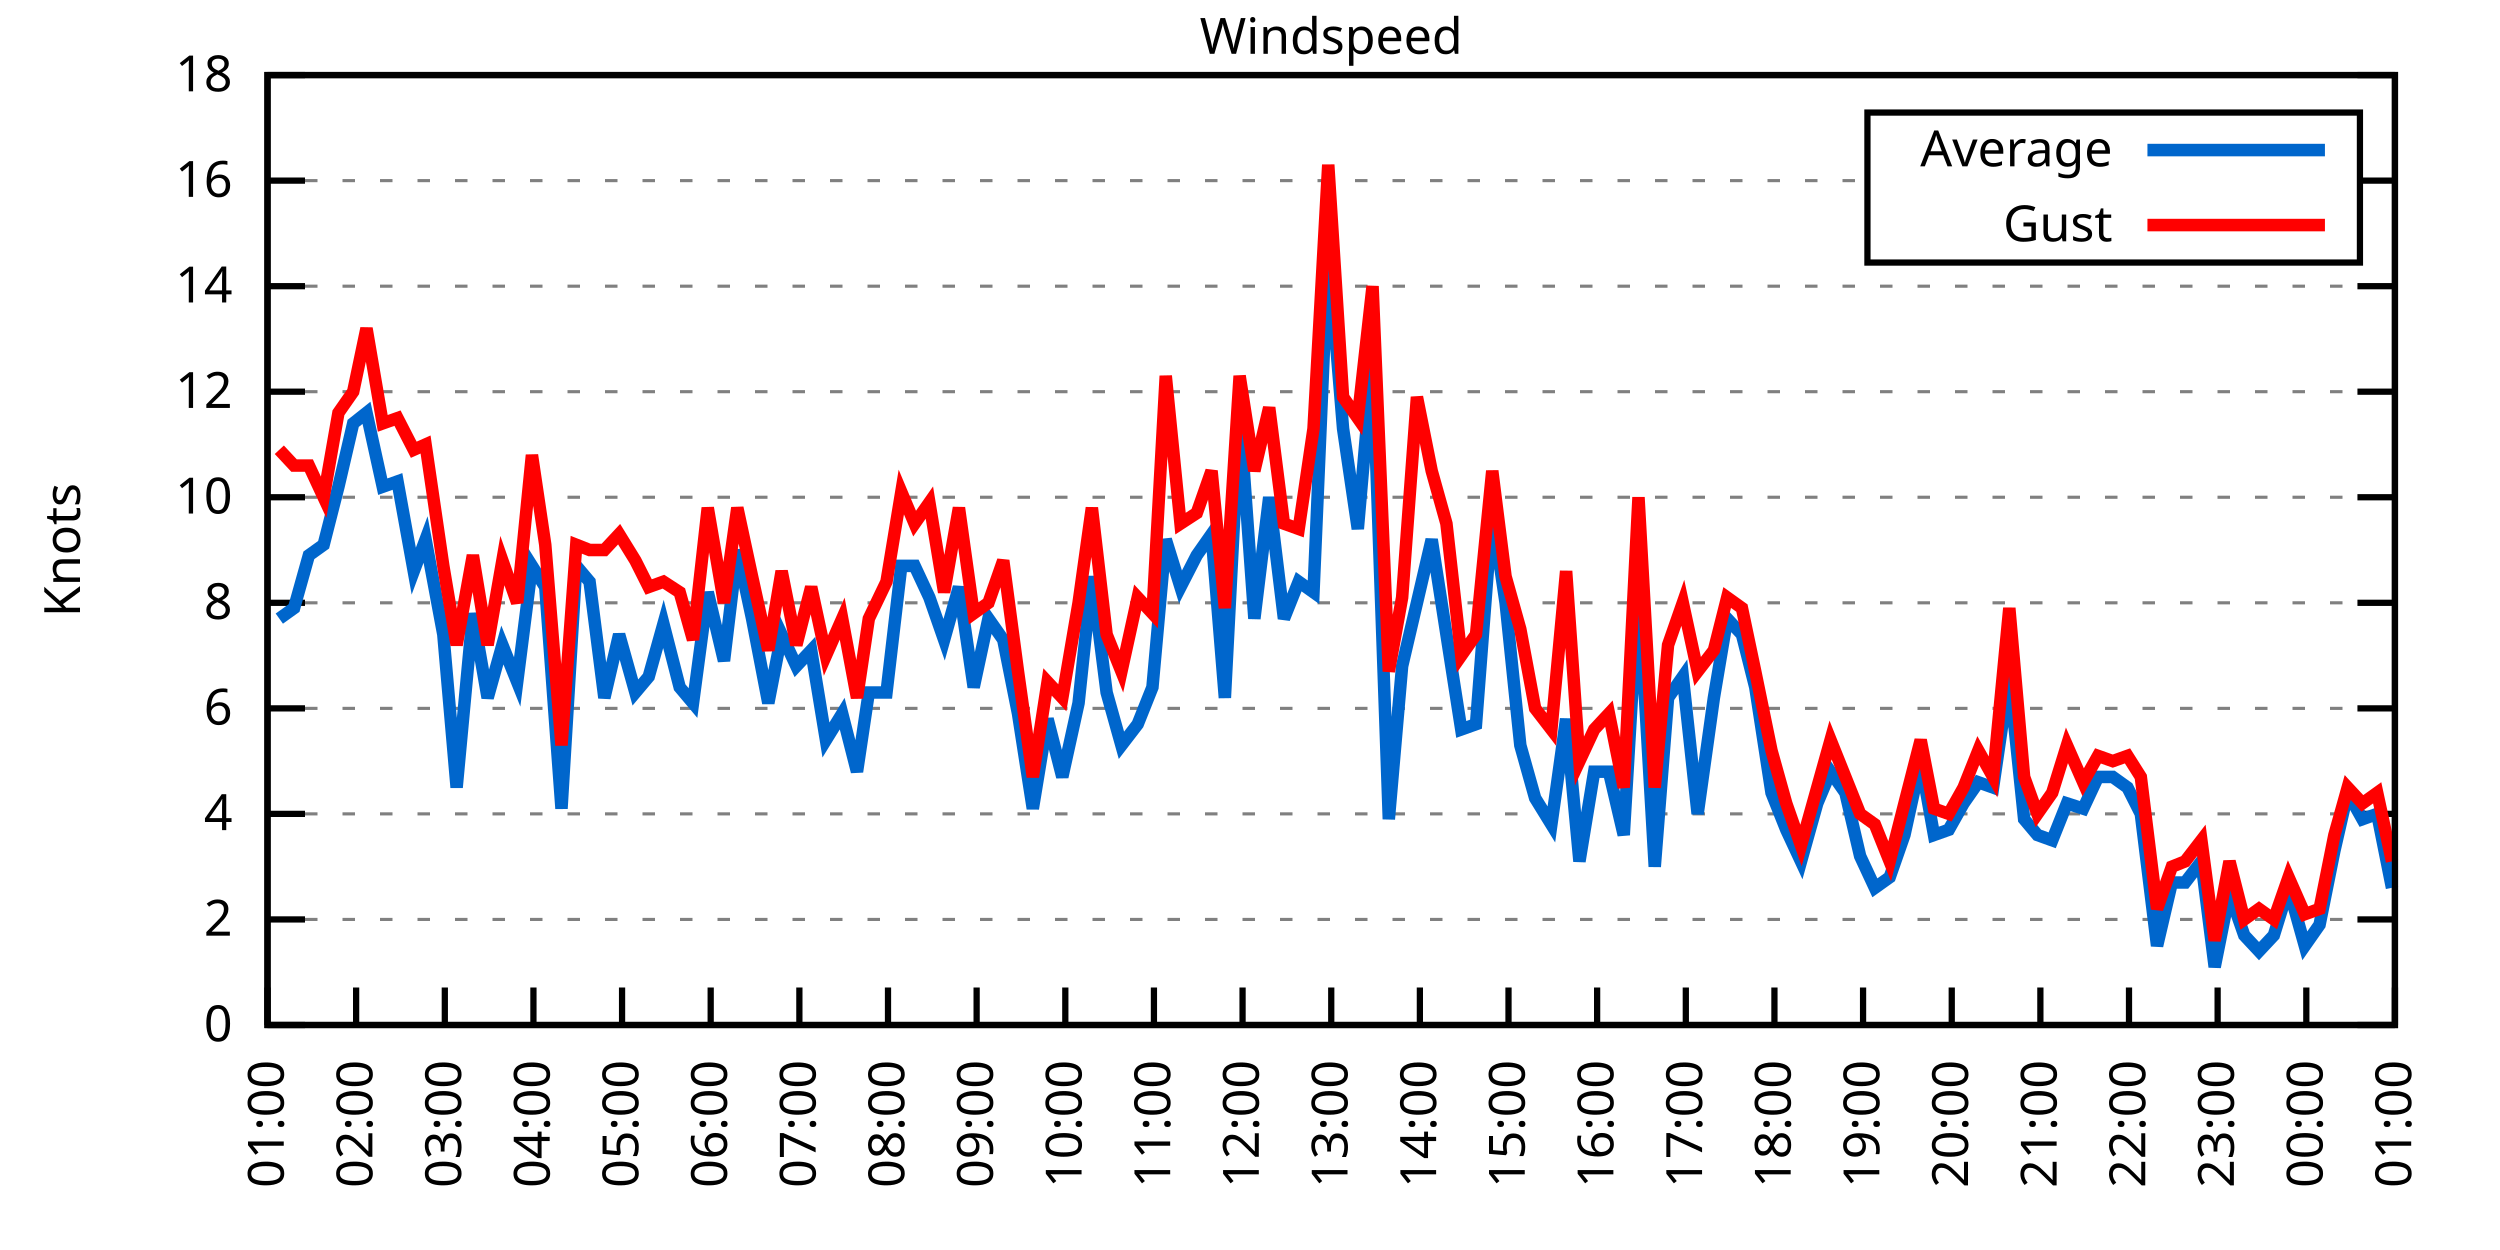
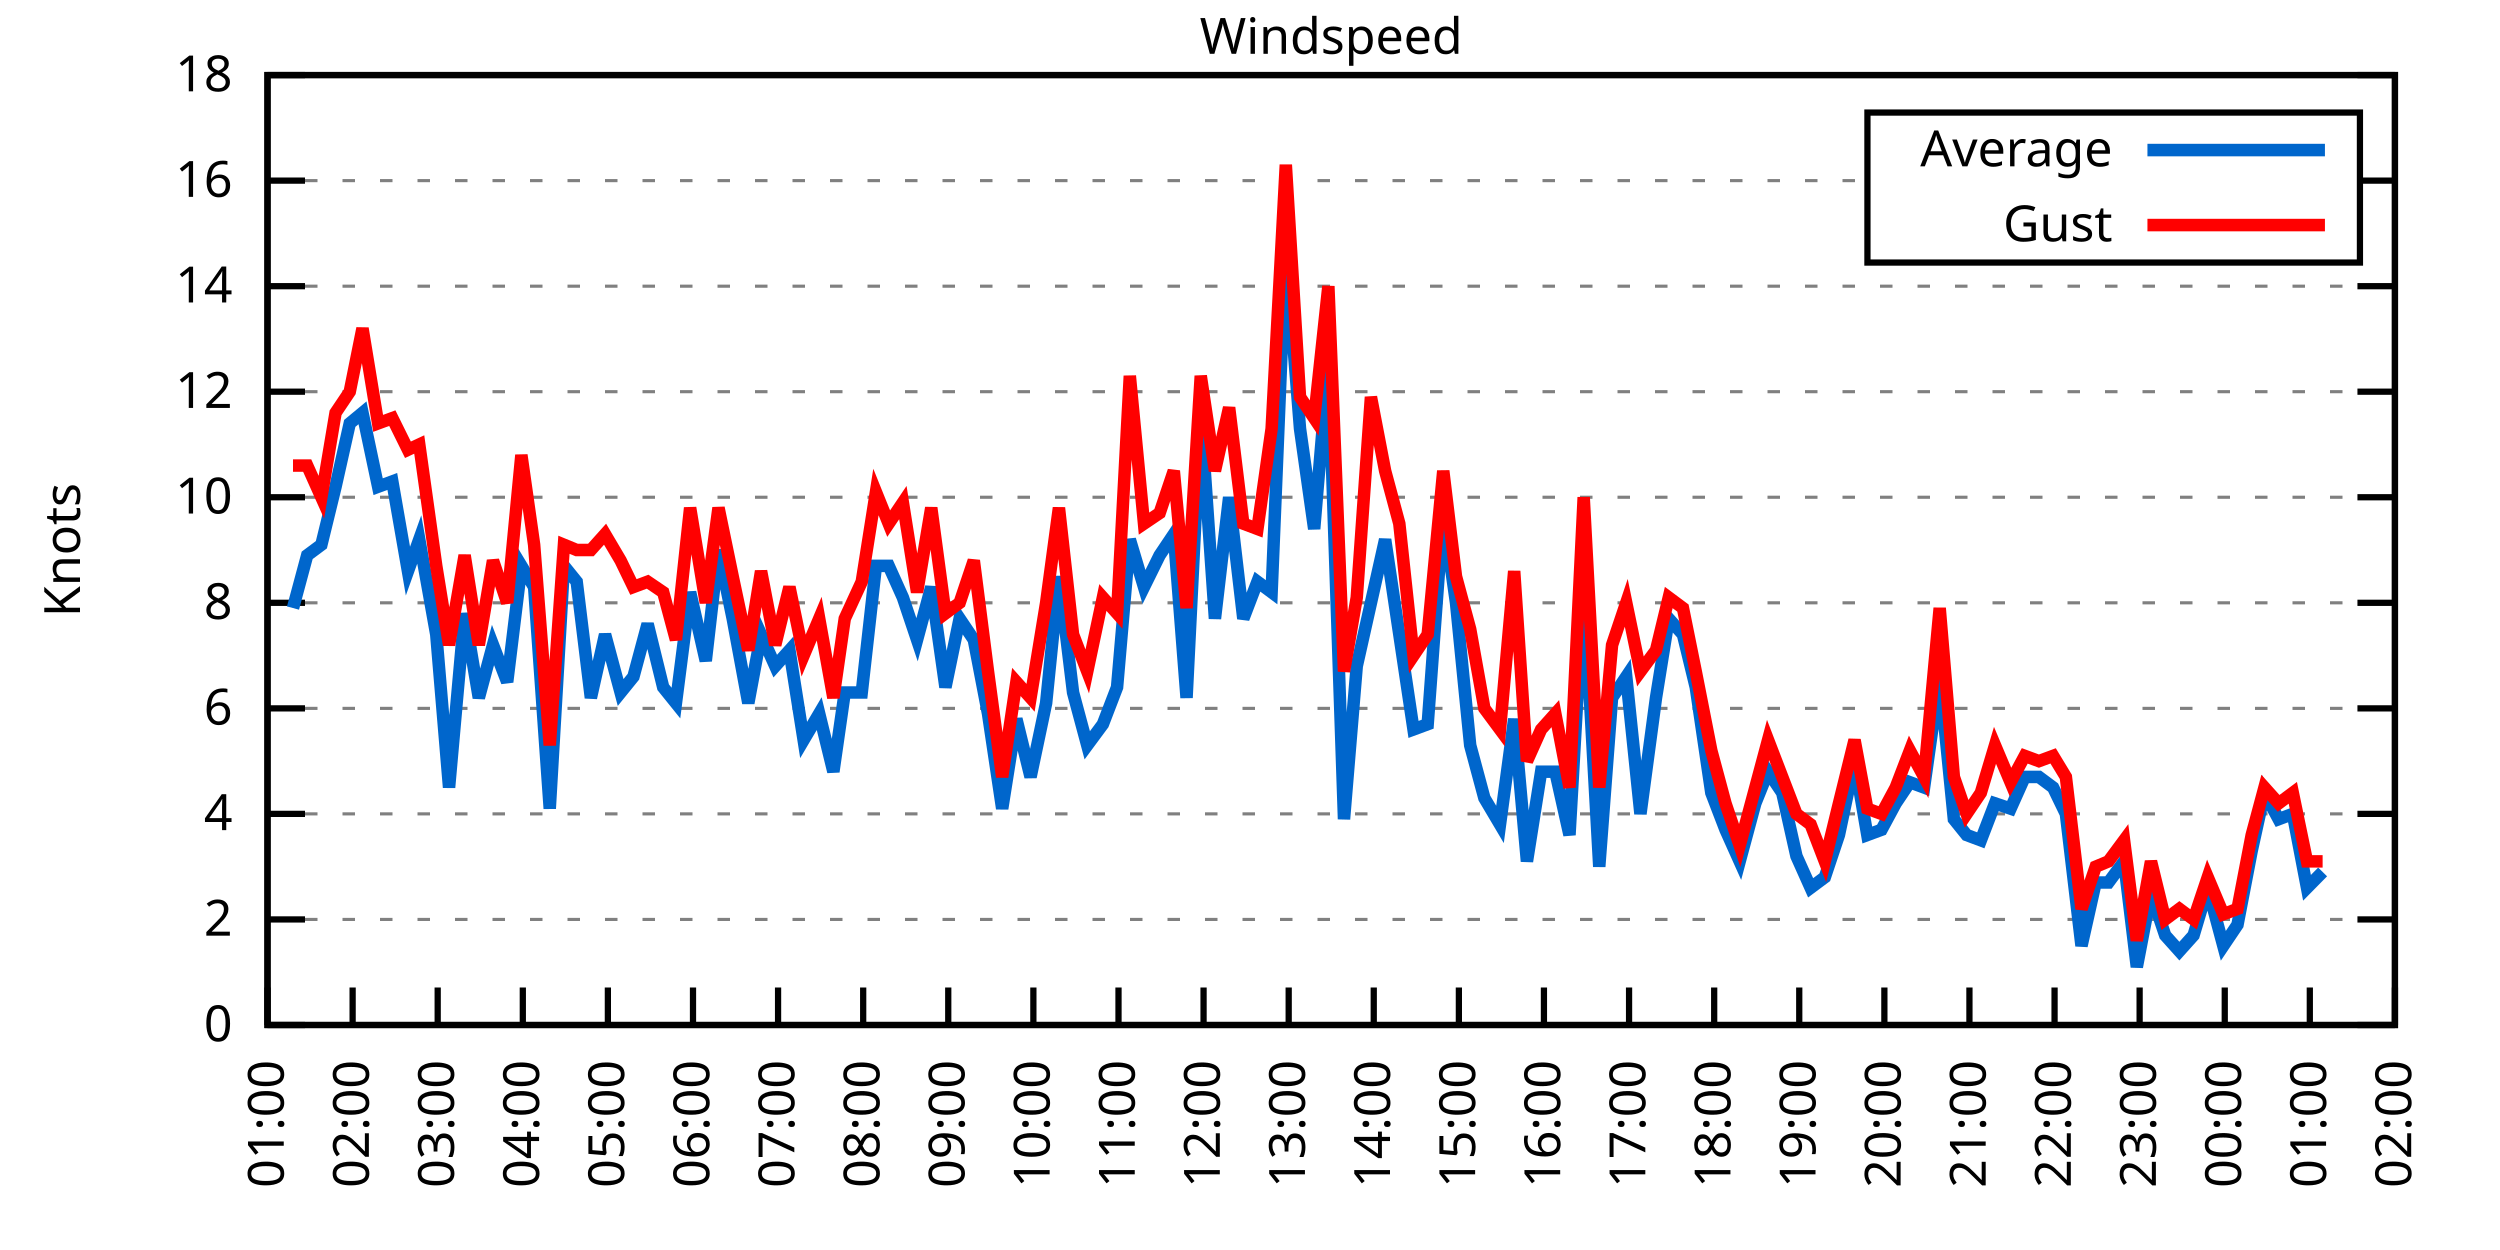
<svg xmlns="http://www.w3.org/2000/svg" xmlns:xlink="http://www.w3.org/1999/xlink" width="400" height="200" viewBox="0 0 400 200">
  <g id="gnuplot_canvas">
    <rect x="0" y="0" width="400" height="200" fill="none" />
    <defs>
      <circle id="gpDot" r="0.5" stroke-width="0.5" stroke="currentColor" />
      <path id="gpPt0" stroke-width="0.333" stroke="currentColor" d="M-1,0 h2 M0,-1 v2" />
      <path id="gpPt1" stroke-width="0.333" stroke="currentColor" d="M-1,-1 L1,1 M1,-1 L-1,1" />
      <path id="gpPt2" stroke-width="0.333" stroke="currentColor" d="M-1,0 L1,0 M0,-1 L0,1 M-1,-1 L1,1 M-1,1 L1,-1" />
      <rect id="gpPt3" stroke-width="0.333" stroke="currentColor" x="-1" y="-1" width="2" height="2" />
      <rect id="gpPt4" stroke-width="0.333" stroke="currentColor" fill="currentColor" x="-1" y="-1" width="2" height="2" />
      <circle id="gpPt5" stroke-width="0.333" stroke="currentColor" cx="0" cy="0" r="1" />
      <use xlink:href="#gpPt5" id="gpPt6" fill="currentColor" stroke="none" />
      <path id="gpPt7" stroke-width="0.333" stroke="currentColor" d="M0,-1.33 L-1.33,0.67 L1.33,0.67 z" />
      <use xlink:href="#gpPt7" id="gpPt8" fill="currentColor" stroke="none" />
      <use xlink:href="#gpPt7" id="gpPt9" stroke="currentColor" transform="rotate(180)" />
      <use xlink:href="#gpPt9" id="gpPt10" fill="currentColor" stroke="none" />
      <use xlink:href="#gpPt3" id="gpPt11" stroke="currentColor" transform="rotate(45)" />
      <use xlink:href="#gpPt11" id="gpPt12" fill="currentColor" stroke="none" />
      <path id="gpPt13" stroke-width="0.333" stroke="currentColor" d="M0,1.330 L1.265,0.411 L0.782,-1.067 L-0.782,-1.076 L-1.265,0.411 z" />
      <use xlink:href="#gpPt13" id="gpPt14" fill="currentColor" stroke="none" />
      <filter id="textbox" filterUnits="objectBoundingBox" x="0" y="0" height="1" width="1">
        <feFlood flood-color="white" flood-opacity="1" result="bgnd" />
        <feComposite in="SourceGraphic" in2="bgnd" operator="atop" />
      </filter>
      <filter id="greybox" filterUnits="objectBoundingBox" x="0" y="0" height="1" width="1">
        <feFlood flood-color="lightgrey" flood-opacity="1" result="grey" />
        <feComposite in="SourceGraphic" in2="grey" operator="atop" />
      </filter>
    </defs>
    <g fill="none" color="white" stroke="currentColor" stroke-width="1.00" stroke-linecap="butt" stroke-linejoin="miter">
</g>
    <g fill="none" color="black" stroke="currentColor" stroke-width="1.00" stroke-linecap="butt" stroke-linejoin="miter">
      <g stroke="none" shape-rendering="crispEdges">
        <polygon fill="rgb(255, 255, 255)" points="42.80,164.00 383.18,164.00 383.18,12.02 42.80,12.02 " />
      </g>
    </g>
    <g fill="none" color="black" stroke="currentColor" stroke-width="1.00" stroke-linecap="butt" stroke-linejoin="miter">
</g>
    <g fill="none" color="black" stroke="black" stroke-width="0.50" stroke-linecap="butt" stroke-linejoin="miter">
</g>
    <g fill="none" color="gray" stroke="currentColor" stroke-width="0.50" stroke-linecap="butt" stroke-linejoin="miter">
      <path stroke="gray" stroke-dasharray="2,4" class="gridline" d="M42.80,164.00 L383.19,164.00  " />
    </g>
    <g fill="none" color="gray" stroke="gray" stroke-width="1.00" stroke-linecap="butt" stroke-linejoin="miter">
</g>
    <g fill="none" color="black" stroke="currentColor" stroke-width="1.00" stroke-linecap="butt" stroke-linejoin="miter">
      <path stroke="black" d="M42.80,164.00 L48.80,164.00 M383.19,164.00 L377.19,164.00  " />
      <g transform="translate(37.20,166.60)" stroke="none" fill="black" font-family="Sans" font-size="8.00" text-anchor="end">
        <text>
          <tspan font-family="Sans"> 0</tspan>
        </text>
      </g>
    </g>
    <g fill="none" color="black" stroke="currentColor" stroke-width="1.00" stroke-linecap="butt" stroke-linejoin="miter">
</g>
    <g fill="none" color="black" stroke="black" stroke-width="0.50" stroke-linecap="butt" stroke-linejoin="miter">
</g>
    <g fill="none" color="gray" stroke="currentColor" stroke-width="0.50" stroke-linecap="butt" stroke-linejoin="miter">
      <path stroke="gray" stroke-dasharray="2,4" class="gridline" d="M42.80,147.11 L383.19,147.11  " />
    </g>
    <g fill="none" color="gray" stroke="gray" stroke-width="1.00" stroke-linecap="butt" stroke-linejoin="miter">
</g>
    <g fill="none" color="black" stroke="currentColor" stroke-width="1.00" stroke-linecap="butt" stroke-linejoin="miter">
      <path stroke="black" d="M42.80,147.11 L48.80,147.11 M383.19,147.11 L377.19,147.11  " />
      <g transform="translate(37.20,149.71)" stroke="none" fill="black" font-family="Sans" font-size="8.00" text-anchor="end">
        <text>
          <tspan font-family="Sans"> 2</tspan>
        </text>
      </g>
    </g>
    <g fill="none" color="black" stroke="currentColor" stroke-width="1.00" stroke-linecap="butt" stroke-linejoin="miter">
</g>
    <g fill="none" color="black" stroke="black" stroke-width="0.50" stroke-linecap="butt" stroke-linejoin="miter">
</g>
    <g fill="none" color="gray" stroke="currentColor" stroke-width="0.50" stroke-linecap="butt" stroke-linejoin="miter">
      <path stroke="gray" stroke-dasharray="2,4" class="gridline" d="M42.80,130.22 L383.19,130.22  " />
    </g>
    <g fill="none" color="gray" stroke="gray" stroke-width="1.00" stroke-linecap="butt" stroke-linejoin="miter">
</g>
    <g fill="none" color="black" stroke="currentColor" stroke-width="1.00" stroke-linecap="butt" stroke-linejoin="miter">
      <path stroke="black" d="M42.80,130.22 L48.80,130.22 M383.19,130.22 L377.19,130.22  " />
      <g transform="translate(37.20,132.82)" stroke="none" fill="black" font-family="Sans" font-size="8.00" text-anchor="end">
        <text>
          <tspan font-family="Sans"> 4</tspan>
        </text>
      </g>
    </g>
    <g fill="none" color="black" stroke="currentColor" stroke-width="1.00" stroke-linecap="butt" stroke-linejoin="miter">
</g>
    <g fill="none" color="black" stroke="black" stroke-width="0.50" stroke-linecap="butt" stroke-linejoin="miter">
</g>
    <g fill="none" color="gray" stroke="currentColor" stroke-width="0.50" stroke-linecap="butt" stroke-linejoin="miter">
      <path stroke="gray" stroke-dasharray="2,4" class="gridline" d="M42.80,113.34 L383.19,113.34  " />
    </g>
    <g fill="none" color="gray" stroke="gray" stroke-width="1.00" stroke-linecap="butt" stroke-linejoin="miter">
</g>
    <g fill="none" color="black" stroke="currentColor" stroke-width="1.00" stroke-linecap="butt" stroke-linejoin="miter">
      <path stroke="black" d="M42.80,113.34 L48.80,113.34 M383.19,113.34 L377.19,113.34  " />
      <g transform="translate(37.20,115.94)" stroke="none" fill="black" font-family="Sans" font-size="8.00" text-anchor="end">
        <text>
          <tspan font-family="Sans"> 6</tspan>
        </text>
      </g>
    </g>
    <g fill="none" color="black" stroke="currentColor" stroke-width="1.00" stroke-linecap="butt" stroke-linejoin="miter">
</g>
    <g fill="none" color="black" stroke="black" stroke-width="0.50" stroke-linecap="butt" stroke-linejoin="miter">
</g>
    <g fill="none" color="gray" stroke="currentColor" stroke-width="0.50" stroke-linecap="butt" stroke-linejoin="miter">
      <path stroke="gray" stroke-dasharray="2,4" class="gridline" d="M42.80,96.45 L383.19,96.45  " />
    </g>
    <g fill="none" color="gray" stroke="gray" stroke-width="1.00" stroke-linecap="butt" stroke-linejoin="miter">
</g>
    <g fill="none" color="black" stroke="currentColor" stroke-width="1.00" stroke-linecap="butt" stroke-linejoin="miter">
      <path stroke="black" d="M42.80,96.45 L48.80,96.45 M383.19,96.45 L377.19,96.45  " />
      <g transform="translate(37.20,99.05)" stroke="none" fill="black" font-family="Sans" font-size="8.00" text-anchor="end">
        <text>
          <tspan font-family="Sans"> 8</tspan>
        </text>
      </g>
    </g>
    <g fill="none" color="black" stroke="currentColor" stroke-width="1.00" stroke-linecap="butt" stroke-linejoin="miter">
</g>
    <g fill="none" color="black" stroke="black" stroke-width="0.50" stroke-linecap="butt" stroke-linejoin="miter">
</g>
    <g fill="none" color="gray" stroke="currentColor" stroke-width="0.50" stroke-linecap="butt" stroke-linejoin="miter">
      <path stroke="gray" stroke-dasharray="2,4" class="gridline" d="M42.80,79.56 L383.19,79.56  " />
    </g>
    <g fill="none" color="gray" stroke="gray" stroke-width="1.00" stroke-linecap="butt" stroke-linejoin="miter">
</g>
    <g fill="none" color="black" stroke="currentColor" stroke-width="1.00" stroke-linecap="butt" stroke-linejoin="miter">
      <path stroke="black" d="M42.80,79.56 L48.80,79.56 M383.19,79.56 L377.19,79.56  " />
      <g transform="translate(37.20,82.16)" stroke="none" fill="black" font-family="Sans" font-size="8.00" text-anchor="end">
        <text>
          <tspan font-family="Sans"> 10</tspan>
        </text>
      </g>
    </g>
    <g fill="none" color="black" stroke="currentColor" stroke-width="1.00" stroke-linecap="butt" stroke-linejoin="miter">
</g>
    <g fill="none" color="black" stroke="black" stroke-width="0.50" stroke-linecap="butt" stroke-linejoin="miter">
</g>
    <g fill="none" color="gray" stroke="currentColor" stroke-width="0.50" stroke-linecap="butt" stroke-linejoin="miter">
      <path stroke="gray" stroke-dasharray="2,4" class="gridline" d="M42.80,62.67 L383.19,62.67  " />
    </g>
    <g fill="none" color="gray" stroke="gray" stroke-width="1.00" stroke-linecap="butt" stroke-linejoin="miter">
</g>
    <g fill="none" color="black" stroke="currentColor" stroke-width="1.00" stroke-linecap="butt" stroke-linejoin="miter">
      <path stroke="black" d="M42.80,62.67 L48.80,62.67 M383.19,62.67 L377.19,62.67  " />
      <g transform="translate(37.20,65.27)" stroke="none" fill="black" font-family="Sans" font-size="8.00" text-anchor="end">
        <text>
          <tspan font-family="Sans"> 12</tspan>
        </text>
      </g>
    </g>
    <g fill="none" color="black" stroke="currentColor" stroke-width="1.00" stroke-linecap="butt" stroke-linejoin="miter">
</g>
    <g fill="none" color="black" stroke="black" stroke-width="0.50" stroke-linecap="butt" stroke-linejoin="miter">
</g>
    <g fill="none" color="gray" stroke="currentColor" stroke-width="0.50" stroke-linecap="butt" stroke-linejoin="miter">
      <path stroke="gray" stroke-dasharray="2,4" class="gridline" d="M42.80,45.79 L383.19,45.79  " />
    </g>
    <g fill="none" color="gray" stroke="gray" stroke-width="1.00" stroke-linecap="butt" stroke-linejoin="miter">
</g>
    <g fill="none" color="black" stroke="currentColor" stroke-width="1.00" stroke-linecap="butt" stroke-linejoin="miter">
      <path stroke="black" d="M42.80,45.79 L48.80,45.79 M383.19,45.79 L377.19,45.79  " />
      <g transform="translate(37.20,48.39)" stroke="none" fill="black" font-family="Sans" font-size="8.00" text-anchor="end">
        <text>
          <tspan font-family="Sans"> 14</tspan>
        </text>
      </g>
    </g>
    <g fill="none" color="black" stroke="currentColor" stroke-width="1.00" stroke-linecap="butt" stroke-linejoin="miter">
</g>
    <g fill="none" color="black" stroke="black" stroke-width="0.50" stroke-linecap="butt" stroke-linejoin="miter">
</g>
    <g fill="none" color="gray" stroke="currentColor" stroke-width="0.50" stroke-linecap="butt" stroke-linejoin="miter">
      <path stroke="gray" stroke-dasharray="2,4" class="gridline" d="M42.80,28.90 L298.79,28.90 M377.59,28.90 L383.19,28.90  " />
    </g>
    <g fill="none" color="gray" stroke="gray" stroke-width="1.00" stroke-linecap="butt" stroke-linejoin="miter">
</g>
    <g fill="none" color="black" stroke="currentColor" stroke-width="1.00" stroke-linecap="butt" stroke-linejoin="miter">
      <path stroke="black" d="M42.80,28.90 L48.80,28.90 M383.19,28.90 L377.19,28.90  " />
      <g transform="translate(37.20,31.50)" stroke="none" fill="black" font-family="Sans" font-size="8.00" text-anchor="end">
        <text>
          <tspan font-family="Sans"> 16</tspan>
        </text>
      </g>
    </g>
    <g fill="none" color="black" stroke="currentColor" stroke-width="1.00" stroke-linecap="butt" stroke-linejoin="miter">
</g>
    <g fill="none" color="black" stroke="black" stroke-width="0.50" stroke-linecap="butt" stroke-linejoin="miter">
</g>
    <g fill="none" color="gray" stroke="currentColor" stroke-width="0.50" stroke-linecap="butt" stroke-linejoin="miter">
      <path stroke="gray" stroke-dasharray="2,4" class="gridline" d="M42.80,12.01 L383.19,12.01  " />
    </g>
    <g fill="none" color="gray" stroke="gray" stroke-width="1.00" stroke-linecap="butt" stroke-linejoin="miter">
</g>
    <g fill="none" color="black" stroke="currentColor" stroke-width="1.00" stroke-linecap="butt" stroke-linejoin="miter">
      <path stroke="black" d="M42.80,12.01 L48.80,12.01 M383.19,12.01 L377.19,12.01  " />
      <g transform="translate(37.20,14.61)" stroke="none" fill="black" font-family="Sans" font-size="8.00" text-anchor="end">
        <text>
          <tspan font-family="Sans"> 18</tspan>
        </text>
      </g>
    </g>
    <g fill="none" color="black" stroke="currentColor" stroke-width="1.00" stroke-linecap="butt" stroke-linejoin="miter">
      <path stroke="black" d="M42.80,164.00 L42.80,158.00  " />
      <g transform="translate(45.40,169.60) rotate(270.00)" stroke="none" fill="black" font-family="Sans" font-size="8.00" text-anchor="end">
        <text>
          <tspan font-family="Sans">01:00</tspan>
        </text>
      </g>
    </g>
    <g fill="none" color="black" stroke="currentColor" stroke-width="1.00" stroke-linecap="butt" stroke-linejoin="miter">
-       <path stroke="black" d="M56.98,164.00 L56.98,158.00  " />
-       <g transform="translate(59.58,169.60) rotate(270.00)" stroke="none" fill="black" font-family="Sans" font-size="8.00" text-anchor="end">
+       <path stroke="black" d="M56.42,164.00 L56.42,158.00  " />
+       <g transform="translate(59.02,169.60) rotate(270.00)" stroke="none" fill="black" font-family="Sans" font-size="8.00" text-anchor="end">
        <text>
          <tspan font-family="Sans">02:00</tspan>
        </text>
      </g>
    </g>
    <g fill="none" color="black" stroke="currentColor" stroke-width="1.00" stroke-linecap="butt" stroke-linejoin="miter">
-       <path stroke="black" d="M71.17,164.00 L71.17,158.00  " />
-       <g transform="translate(73.77,169.60) rotate(270.00)" stroke="none" fill="black" font-family="Sans" font-size="8.00" text-anchor="end">
+       <path stroke="black" d="M70.03,164.00 L70.03,158.00  " />
+       <g transform="translate(72.63,169.60) rotate(270.00)" stroke="none" fill="black" font-family="Sans" font-size="8.00" text-anchor="end">
        <text>
          <tspan font-family="Sans">03:00</tspan>
        </text>
      </g>
    </g>
    <g fill="none" color="black" stroke="currentColor" stroke-width="1.00" stroke-linecap="butt" stroke-linejoin="miter">
-       <path stroke="black" d="M85.35,164.00 L85.35,158.00  " />
-       <g transform="translate(87.95,169.60) rotate(270.00)" stroke="none" fill="black" font-family="Sans" font-size="8.00" text-anchor="end">
+       <path stroke="black" d="M83.65,164.00 L83.65,158.00  " />
+       <g transform="translate(86.25,169.60) rotate(270.00)" stroke="none" fill="black" font-family="Sans" font-size="8.00" text-anchor="end">
        <text>
          <tspan font-family="Sans">04:00</tspan>
        </text>
      </g>
    </g>
    <g fill="none" color="black" stroke="currentColor" stroke-width="1.00" stroke-linecap="butt" stroke-linejoin="miter">
-       <path stroke="black" d="M99.53,164.00 L99.53,158.00  " />
-       <g transform="translate(102.13,169.60) rotate(270.00)" stroke="none" fill="black" font-family="Sans" font-size="8.00" text-anchor="end">
+       <path stroke="black" d="M97.26,164.00 L97.26,158.00  " />
+       <g transform="translate(99.86,169.60) rotate(270.00)" stroke="none" fill="black" font-family="Sans" font-size="8.00" text-anchor="end">
        <text>
          <tspan font-family="Sans">05:00</tspan>
        </text>
      </g>
    </g>
    <g fill="none" color="black" stroke="currentColor" stroke-width="1.00" stroke-linecap="butt" stroke-linejoin="miter">
-       <path stroke="black" d="M113.71,164.00 L113.71,158.00  " />
-       <g transform="translate(116.31,169.60) rotate(270.00)" stroke="none" fill="black" font-family="Sans" font-size="8.00" text-anchor="end">
+       <path stroke="black" d="M110.88,164.00 L110.88,158.00  " />
+       <g transform="translate(113.48,169.60) rotate(270.00)" stroke="none" fill="black" font-family="Sans" font-size="8.00" text-anchor="end">
        <text>
          <tspan font-family="Sans">06:00</tspan>
        </text>
      </g>
    </g>
    <g fill="none" color="black" stroke="currentColor" stroke-width="1.00" stroke-linecap="butt" stroke-linejoin="miter">
-       <path stroke="black" d="M127.90,164.00 L127.90,158.00  " />
-       <g transform="translate(130.50,169.60) rotate(270.00)" stroke="none" fill="black" font-family="Sans" font-size="8.00" text-anchor="end">
+       <path stroke="black" d="M124.49,164.00 L124.49,158.00  " />
+       <g transform="translate(127.09,169.60) rotate(270.00)" stroke="none" fill="black" font-family="Sans" font-size="8.00" text-anchor="end">
        <text>
          <tspan font-family="Sans">07:00</tspan>
        </text>
      </g>
    </g>
    <g fill="none" color="black" stroke="currentColor" stroke-width="1.00" stroke-linecap="butt" stroke-linejoin="miter">
-       <path stroke="black" d="M142.08,164.00 L142.08,158.00  " />
-       <g transform="translate(144.68,169.60) rotate(270.00)" stroke="none" fill="black" font-family="Sans" font-size="8.00" text-anchor="end">
+       <path stroke="black" d="M138.11,164.00 L138.11,158.00  " />
+       <g transform="translate(140.71,169.60) rotate(270.00)" stroke="none" fill="black" font-family="Sans" font-size="8.00" text-anchor="end">
        <text>
          <tspan font-family="Sans">08:00</tspan>
        </text>
      </g>
    </g>
    <g fill="none" color="black" stroke="currentColor" stroke-width="1.00" stroke-linecap="butt" stroke-linejoin="miter">
-       <path stroke="black" d="M156.26,164.00 L156.26,158.00  " />
-       <g transform="translate(158.86,169.60) rotate(270.00)" stroke="none" fill="black" font-family="Sans" font-size="8.00" text-anchor="end">
+       <path stroke="black" d="M151.72,164.00 L151.72,158.00  " />
+       <g transform="translate(154.32,169.60) rotate(270.00)" stroke="none" fill="black" font-family="Sans" font-size="8.00" text-anchor="end">
        <text>
          <tspan font-family="Sans">09:00</tspan>
        </text>
      </g>
    </g>
    <g fill="none" color="black" stroke="currentColor" stroke-width="1.00" stroke-linecap="butt" stroke-linejoin="miter">
-       <path stroke="black" d="M170.45,164.00 L170.45,158.00  " />
-       <g transform="translate(173.05,169.60) rotate(270.00)" stroke="none" fill="black" font-family="Sans" font-size="8.00" text-anchor="end">
+       <path stroke="black" d="M165.34,164.00 L165.34,158.00  " />
+       <g transform="translate(167.94,169.60) rotate(270.00)" stroke="none" fill="black" font-family="Sans" font-size="8.00" text-anchor="end">
        <text>
          <tspan font-family="Sans">10:00</tspan>
        </text>
      </g>
    </g>
    <g fill="none" color="black" stroke="currentColor" stroke-width="1.00" stroke-linecap="butt" stroke-linejoin="miter">
-       <path stroke="black" d="M184.63,164.00 L184.63,158.00  " />
-       <g transform="translate(187.23,169.60) rotate(270.00)" stroke="none" fill="black" font-family="Sans" font-size="8.00" text-anchor="end">
+       <path stroke="black" d="M178.96,164.00 L178.96,158.00  " />
+       <g transform="translate(181.56,169.60) rotate(270.00)" stroke="none" fill="black" font-family="Sans" font-size="8.00" text-anchor="end">
        <text>
          <tspan font-family="Sans">11:00</tspan>
        </text>
      </g>
    </g>
    <g fill="none" color="black" stroke="currentColor" stroke-width="1.00" stroke-linecap="butt" stroke-linejoin="miter">
-       <path stroke="black" d="M198.81,164.00 L198.81,158.00  " />
-       <g transform="translate(201.41,169.60) rotate(270.00)" stroke="none" fill="black" font-family="Sans" font-size="8.00" text-anchor="end">
+       <path stroke="black" d="M192.57,164.00 L192.57,158.00  " />
+       <g transform="translate(195.17,169.60) rotate(270.00)" stroke="none" fill="black" font-family="Sans" font-size="8.00" text-anchor="end">
        <text>
          <tspan font-family="Sans">12:00</tspan>
        </text>
      </g>
    </g>
    <g fill="none" color="black" stroke="currentColor" stroke-width="1.00" stroke-linecap="butt" stroke-linejoin="miter">
-       <path stroke="black" d="M213.00,164.00 L213.00,158.00  " />
-       <g transform="translate(215.60,169.60) rotate(270.00)" stroke="none" fill="black" font-family="Sans" font-size="8.00" text-anchor="end">
+       <path stroke="black" d="M206.19,164.00 L206.19,158.00  " />
+       <g transform="translate(208.79,169.60) rotate(270.00)" stroke="none" fill="black" font-family="Sans" font-size="8.00" text-anchor="end">
        <text>
          <tspan font-family="Sans">13:00</tspan>
        </text>
      </g>
    </g>
    <g fill="none" color="black" stroke="currentColor" stroke-width="1.00" stroke-linecap="butt" stroke-linejoin="miter">
-       <path stroke="black" d="M227.18,164.00 L227.18,158.00  " />
-       <g transform="translate(229.78,169.60) rotate(270.00)" stroke="none" fill="black" font-family="Sans" font-size="8.00" text-anchor="end">
+       <path stroke="black" d="M219.80,164.00 L219.80,158.00  " />
+       <g transform="translate(222.40,169.60) rotate(270.00)" stroke="none" fill="black" font-family="Sans" font-size="8.00" text-anchor="end">
        <text>
          <tspan font-family="Sans">14:00</tspan>
        </text>
      </g>
    </g>
    <g fill="none" color="black" stroke="currentColor" stroke-width="1.00" stroke-linecap="butt" stroke-linejoin="miter">
-       <path stroke="black" d="M241.36,164.00 L241.36,158.00  " />
-       <g transform="translate(243.96,169.60) rotate(270.00)" stroke="none" fill="black" font-family="Sans" font-size="8.00" text-anchor="end">
+       <path stroke="black" d="M233.42,164.00 L233.42,158.00  " />
+       <g transform="translate(236.02,169.60) rotate(270.00)" stroke="none" fill="black" font-family="Sans" font-size="8.00" text-anchor="end">
        <text>
          <tspan font-family="Sans">15:00</tspan>
        </text>
      </g>
    </g>
    <g fill="none" color="black" stroke="currentColor" stroke-width="1.00" stroke-linecap="butt" stroke-linejoin="miter">
-       <path stroke="black" d="M255.54,164.00 L255.54,158.00  " />
-       <g transform="translate(258.14,169.60) rotate(270.00)" stroke="none" fill="black" font-family="Sans" font-size="8.00" text-anchor="end">
+       <path stroke="black" d="M247.03,164.00 L247.03,158.00  " />
+       <g transform="translate(249.63,169.60) rotate(270.00)" stroke="none" fill="black" font-family="Sans" font-size="8.00" text-anchor="end">
        <text>
          <tspan font-family="Sans">16:00</tspan>
        </text>
      </g>
    </g>
    <g fill="none" color="black" stroke="currentColor" stroke-width="1.00" stroke-linecap="butt" stroke-linejoin="miter">
-       <path stroke="black" d="M269.73,164.00 L269.73,158.00  " />
-       <g transform="translate(272.33,169.60) rotate(270.00)" stroke="none" fill="black" font-family="Sans" font-size="8.00" text-anchor="end">
+       <path stroke="black" d="M260.65,164.00 L260.65,158.00  " />
+       <g transform="translate(263.25,169.60) rotate(270.00)" stroke="none" fill="black" font-family="Sans" font-size="8.00" text-anchor="end">
        <text>
          <tspan font-family="Sans">17:00</tspan>
        </text>
      </g>
    </g>
    <g fill="none" color="black" stroke="currentColor" stroke-width="1.00" stroke-linecap="butt" stroke-linejoin="miter">
-       <path stroke="black" d="M283.91,164.00 L283.91,158.00  " />
-       <g transform="translate(286.51,169.60) rotate(270.00)" stroke="none" fill="black" font-family="Sans" font-size="8.00" text-anchor="end">
+       <path stroke="black" d="M274.27,164.00 L274.27,158.00  " />
+       <g transform="translate(276.87,169.60) rotate(270.00)" stroke="none" fill="black" font-family="Sans" font-size="8.00" text-anchor="end">
        <text>
          <tspan font-family="Sans">18:00</tspan>
        </text>
      </g>
    </g>
    <g fill="none" color="black" stroke="currentColor" stroke-width="1.00" stroke-linecap="butt" stroke-linejoin="miter">
-       <path stroke="black" d="M298.09,164.00 L298.09,158.00  " />
-       <g transform="translate(300.69,169.60) rotate(270.00)" stroke="none" fill="black" font-family="Sans" font-size="8.00" text-anchor="end">
+       <path stroke="black" d="M287.88,164.00 L287.88,158.00  " />
+       <g transform="translate(290.48,169.60) rotate(270.00)" stroke="none" fill="black" font-family="Sans" font-size="8.00" text-anchor="end">
        <text>
          <tspan font-family="Sans">19:00</tspan>
        </text>
      </g>
    </g>
    <g fill="none" color="black" stroke="currentColor" stroke-width="1.00" stroke-linecap="butt" stroke-linejoin="miter">
-       <path stroke="black" d="M312.28,164.00 L312.28,158.00  " />
-       <g transform="translate(314.88,169.60) rotate(270.00)" stroke="none" fill="black" font-family="Sans" font-size="8.00" text-anchor="end">
+       <path stroke="black" d="M301.50,164.00 L301.50,158.00  " />
+       <g transform="translate(304.10,169.60) rotate(270.00)" stroke="none" fill="black" font-family="Sans" font-size="8.00" text-anchor="end">
        <text>
          <tspan font-family="Sans">20:00</tspan>
        </text>
      </g>
    </g>
    <g fill="none" color="black" stroke="currentColor" stroke-width="1.00" stroke-linecap="butt" stroke-linejoin="miter">
-       <path stroke="black" d="M326.46,164.00 L326.46,158.00  " />
-       <g transform="translate(329.06,169.60) rotate(270.00)" stroke="none" fill="black" font-family="Sans" font-size="8.00" text-anchor="end">
+       <path stroke="black" d="M315.11,164.00 L315.11,158.00  " />
+       <g transform="translate(317.71,169.60) rotate(270.00)" stroke="none" fill="black" font-family="Sans" font-size="8.00" text-anchor="end">
        <text>
          <tspan font-family="Sans">21:00</tspan>
        </text>
      </g>
    </g>
    <g fill="none" color="black" stroke="currentColor" stroke-width="1.00" stroke-linecap="butt" stroke-linejoin="miter">
-       <path stroke="black" d="M340.64,164.00 L340.64,158.00  " />
-       <g transform="translate(343.24,169.60) rotate(270.00)" stroke="none" fill="black" font-family="Sans" font-size="8.00" text-anchor="end">
+       <path stroke="black" d="M328.73,164.00 L328.73,158.00  " />
+       <g transform="translate(331.33,169.60) rotate(270.00)" stroke="none" fill="black" font-family="Sans" font-size="8.00" text-anchor="end">
        <text>
          <tspan font-family="Sans">22:00</tspan>
        </text>
      </g>
    </g>
    <g fill="none" color="black" stroke="currentColor" stroke-width="1.00" stroke-linecap="butt" stroke-linejoin="miter">
-       <path stroke="black" d="M354.82,164.00 L354.82,158.00  " />
-       <g transform="translate(357.42,169.60) rotate(270.00)" stroke="none" fill="black" font-family="Sans" font-size="8.00" text-anchor="end">
+       <path stroke="black" d="M342.34,164.00 L342.34,158.00  " />
+       <g transform="translate(344.94,169.60) rotate(270.00)" stroke="none" fill="black" font-family="Sans" font-size="8.00" text-anchor="end">
        <text>
          <tspan font-family="Sans">23:00</tspan>
        </text>
      </g>
    </g>
    <g fill="none" color="black" stroke="currentColor" stroke-width="1.00" stroke-linecap="butt" stroke-linejoin="miter">
-       <path stroke="black" d="M369.01,164.00 L369.01,158.00  " />
-       <g transform="translate(371.61,169.60) rotate(270.00)" stroke="none" fill="black" font-family="Sans" font-size="8.00" text-anchor="end">
+       <path stroke="black" d="M355.96,164.00 L355.96,158.00  " />
+       <g transform="translate(358.56,169.60) rotate(270.00)" stroke="none" fill="black" font-family="Sans" font-size="8.00" text-anchor="end">
        <text>
          <tspan font-family="Sans">00:00</tspan>
+         </text>
+       </g>
+     </g>
+     <g fill="none" color="black" stroke="currentColor" stroke-width="1.00" stroke-linecap="butt" stroke-linejoin="miter">
+       <path stroke="black" d="M369.57,164.00 L369.57,158.00  " />
+       <g transform="translate(372.17,169.60) rotate(270.00)" stroke="none" fill="black" font-family="Sans" font-size="8.00" text-anchor="end">
+         <text>
+           <tspan font-family="Sans">01:00</tspan>
        </text>
      </g>
    </g>
    <g fill="none" color="black" stroke="currentColor" stroke-width="1.00" stroke-linecap="butt" stroke-linejoin="miter">
      <path stroke="black" d="M383.19,164.00 L383.19,158.00  " />
      <g transform="translate(385.79,169.60) rotate(270.00)" stroke="none" fill="black" font-family="Sans" font-size="8.00" text-anchor="end">
        <text>
-           <tspan font-family="Sans">01:00</tspan>
+           <tspan font-family="Sans">02:00</tspan>
        </text>
      </g>
    </g>
    <g fill="none" color="black" stroke="currentColor" stroke-width="1.00" stroke-linecap="butt" stroke-linejoin="miter">
</g>
    <g fill="none" color="black" stroke="currentColor" stroke-width="1.00" stroke-linecap="butt" stroke-linejoin="miter">
      <path stroke="black" d="M42.80,12.01 L42.80,164.00 L383.19,164.00 L383.19,12.01 L42.80,12.01 Z  " />
    </g>
    <g fill="none" color="black" stroke="currentColor" stroke-width="1.00" stroke-linecap="butt" stroke-linejoin="miter">
</g>
    <g fill="none" color="black" stroke="currentColor" stroke-width="1.00" stroke-linecap="butt" stroke-linejoin="miter">
      <path stroke="black" d="M298.79,42.01 L298.79,18.01 L377.59,18.01 L377.59,42.01 L298.79,42.01 Z  " />
    </g>
    <g id="Windspeed_plot_1">
      <g fill="none" color="white" stroke="black" stroke-width="2.00" stroke-linecap="butt" stroke-linejoin="miter">
</g>
      <g fill="none" color="black" stroke="currentColor" stroke-width="2.00" stroke-linecap="butt" stroke-linejoin="miter">
        <g transform="translate(337.99,26.61)" stroke="none" fill="black" font-family="Sans" font-size="8.00" text-anchor="end">
          <text>
            <tspan font-family="Sans">Average</tspan>
          </text>
        </g>
      </g>
      <g fill="none" color="black" stroke="currentColor" stroke-width="2.00" stroke-linecap="butt" stroke-linejoin="miter">
-         <path stroke="rgb(  0, 102, 204)" d="M343.59,24.01 L371.99,24.01 M44.69,98.98 L47.05,97.29 L49.42,88.85 L51.78,87.16 L54.15,77.87 L56.51,67.74   L58.64,66.05 L61.24,77.87 L63.60,77.03 L66.20,91.38 L68.09,86.32 L70.93,101.52 L73.06,126.00 L75.66,98.14   L78.02,111.65 L80.38,103.20 L82.75,109.11 L85.11,90.54 L87.24,93.92 L89.84,129.38 L92.20,90.54 L94.33,93.07   L96.70,111.65 L99.06,101.52 L101.66,110.80 L103.79,108.27 L106.15,99.83 L108.75,109.96 L110.88,112.49 L113.24,94.76   L115.84,105.74 L117.97,88.00 L120.33,98.98 L122.93,112.49 L125.06,101.52 L127.42,106.58 L129.79,104.05 L132.15,118.40   L134.75,114.18 L137.12,123.47 L139.01,110.80 L141.84,110.80 L144.21,90.54 L146.34,90.54 L148.70,95.60 L151.06,102.36   L153.43,93.92 L155.79,109.96 L158.15,98.98 L160.52,102.36 L162.88,114.18 L165.25,129.38 L167.61,115.03 L169.97,124.31   L172.57,112.49 L174.70,92.23 L177.06,110.80 L179.43,119.25 L182.03,115.87 L184.39,109.96 L186.52,86.32 L188.88,93.92   L191.48,88.85 L193.85,85.47 L195.98,111.65 L198.34,66.05 L200.70,98.98 L203.07,79.56 L205.43,98.98 L207.79,93.07   L210.16,94.76 L212.52,39.87 L214.89,68.58 L217.25,84.63 L219.61,57.61 L222.21,131.07 L224.34,106.58 L226.71,96.45   L229.07,86.32 L231.43,101.52 L233.80,116.71 L236.16,115.87 L238.76,82.09 L240.89,96.45 L243.25,119.25 L245.62,127.69   L248.22,131.91 L250.58,115.03 L252.71,137.82 L255.07,123.47 L257.43,123.47 L259.80,133.60 L262.16,93.92 L264.76,138.67   L266.89,111.65 L269.25,108.27 L271.62,130.22 L274.22,111.65 L276.35,98.98 L278.71,101.52 L280.84,109.96 L283.44,126.85   L285.80,132.76 L288.16,137.82 L290.76,128.54 L292.89,123.47 L295.26,126.85 L297.62,136.98 L299.98,142.05 L302.35,140.36   L304.71,133.60 L307.31,121.78 L309.44,133.60 L311.80,132.76 L314.17,128.54 L316.53,125.16 L318.89,126.00 L321.49,108.27   L323.86,131.07 L325.99,133.60 L328.35,134.45 L330.71,128.54 L333.31,129.38 L335.68,124.31 L338.04,124.31 L340.40,126.00   L342.53,130.22 L345.13,151.33 L347.50,141.20 L349.62,141.20 L352.22,137.82 L354.35,154.71 L356.72,142.89 L359.08,149.65   L361.44,152.18 L363.81,149.65 L366.17,142.05 L368.77,151.33 L371.13,147.96 L373.50,136.14 L375.63,126.85 L377.99,131.07   L380.35,130.22 L382.72,142.05  " />
+         <path stroke="rgb(  0, 102, 204)" d="M343.59,24.01 L371.99,24.01 M46.88,97.29 L49.15,88.85 L51.42,87.16 L53.69,77.87 L55.96,67.74 L58.00,66.05   L60.50,77.87 L62.77,77.03 L65.27,91.38 L67.08,86.32 L69.80,101.52 L71.85,126.00 L74.34,98.14 L76.61,111.65   L78.88,103.20 L81.15,109.11 L83.42,90.54 L85.46,93.92 L87.96,129.38 L90.23,90.54 L92.27,93.07 L94.54,111.65   L96.81,101.52 L99.30,110.80 L101.35,108.27 L103.62,99.83 L106.11,109.96 L108.15,112.49 L110.42,94.76 L112.92,105.74   L114.96,88.00 L117.23,98.98 L119.73,112.49 L121.77,101.52 L124.04,106.58 L126.31,104.05 L128.58,118.40 L131.07,114.18   L133.34,123.47 L135.16,110.80 L137.88,110.80 L140.15,90.54 L142.19,90.54 L144.46,95.60 L146.73,102.36 L149.00,93.92   L151.27,109.96 L153.54,98.98 L155.81,102.36 L158.08,114.18 L160.35,129.38 L162.62,115.03 L164.89,124.31 L167.38,112.49   L169.43,92.23 L171.69,110.80 L173.96,119.25 L176.46,115.87 L178.73,109.96 L180.77,86.32 L183.04,93.92 L185.54,88.85   L187.81,85.47 L189.85,111.65 L192.12,66.05 L194.39,98.98 L196.66,79.56 L198.93,98.98 L201.19,93.07 L203.46,94.76   L205.73,39.87 L208.00,68.58 L210.27,84.63 L212.54,57.61 L215.04,131.07 L217.08,106.58 L219.35,96.45 L221.62,86.32   L223.89,101.52 L226.16,116.71 L228.43,115.87 L230.92,82.09 L232.96,96.45 L235.23,119.25 L237.50,127.69 L240.00,131.91   L242.27,115.03 L244.31,137.82 L246.58,123.47 L248.85,123.47 L251.12,133.60 L253.39,93.92 L255.88,138.67 L257.93,111.65   L260.20,108.27 L262.47,130.22 L264.96,111.65 L267.00,98.98 L269.27,101.52 L271.32,109.96 L273.81,126.85 L276.08,132.76   L278.35,137.82 L280.85,128.54 L282.89,123.47 L285.16,126.85 L287.43,136.98 L289.70,142.05 L291.97,140.36 L294.23,133.60   L296.73,121.78 L298.77,133.60 L301.04,132.76 L303.31,128.54 L305.58,125.16 L307.85,126.00 L310.35,108.27 L312.62,131.07   L314.66,133.60 L316.93,134.45 L319.20,128.54 L321.69,129.38 L323.96,124.31 L326.23,124.31 L328.50,126.00 L330.54,130.22   L333.04,151.33 L335.31,141.20 L337.35,141.20 L339.85,137.82 L341.89,154.71 L344.16,142.89 L346.43,149.65 L348.70,152.18   L350.97,149.65 L353.24,142.05 L355.73,151.33 L358.00,147.96 L360.27,136.14 L362.31,126.85 L364.58,131.07 L366.85,130.22   L369.12,142.05 L371.62,139.51  " />
      </g>
    </g>
    <g id="Windspeed_plot_2">
      <g fill="none" color="black" stroke="currentColor" stroke-width="2.00" stroke-linecap="butt" stroke-linejoin="miter">
        <g transform="translate(337.99,38.61)" stroke="none" fill="black" font-family="Sans" font-size="8.00" text-anchor="end">
          <text>
            <tspan font-family="Sans">Gust</tspan>
          </text>
        </g>
      </g>
      <g fill="none" color="black" stroke="currentColor" stroke-width="2.00" stroke-linecap="butt" stroke-linejoin="miter">
-         <path stroke="rgb(255,   0,   0)" d="M343.59,36.01 L371.99,36.01 M44.69,71.96 L47.05,74.49 L49.42,74.49 L51.78,79.56 L54.15,66.05 L56.51,62.67   L58.64,52.54 L61.24,67.74 L63.60,66.90 L66.20,71.96 L68.09,71.12 L70.93,90.54 L73.06,103.20 L75.66,88.85   L78.02,103.20 L80.38,89.69 L82.75,96.45 L85.11,72.81 L87.24,87.16 L89.84,119.25 L92.20,87.16 L94.33,88.00   L96.70,88.00 L99.06,85.47 L101.66,89.69 L103.79,93.92 L106.15,93.07 L108.75,94.76 L110.88,102.36 L113.24,81.25   L115.84,96.45 L117.97,81.25 L120.33,92.23 L122.93,104.05 L125.06,91.38 L127.42,103.20 L129.79,93.92 L132.15,104.89   L134.75,98.98 L137.12,111.65 L139.01,98.98 L141.84,93.07 L144.21,78.72 L146.34,83.78 L148.70,80.41 L151.06,94.76   L153.43,81.25 L155.79,98.14 L158.15,96.45 L160.52,89.69 L162.88,107.43 L165.25,124.31 L167.61,109.11 L169.97,111.65   L172.57,96.45 L174.70,81.25 L177.06,101.52 L179.43,107.43 L182.03,95.60 L184.39,98.14 L186.52,60.14 L188.88,83.78   L191.48,82.09 L193.85,75.34 L195.98,97.29 L198.34,60.14 L200.70,75.34 L203.07,65.21 L205.43,83.78 L207.79,84.63   L210.16,68.58 L212.52,26.36 L214.89,63.52 L217.25,66.90 L219.61,45.79 L222.21,107.43 L224.34,95.60 L226.71,63.52   L229.07,75.34 L231.43,83.78 L233.80,104.89 L236.16,101.52 L238.76,75.34 L240.89,92.23 L243.25,100.67 L245.62,113.34   L248.22,116.71 L250.58,91.38 L252.71,121.78 L255.07,116.71 L257.43,114.18 L259.80,126.00 L262.16,79.56 L264.76,126.00   L266.89,103.20 L269.25,96.45 L271.62,107.43 L274.22,104.05 L276.35,95.60 L278.71,97.29 L280.84,107.43 L283.44,120.09   L285.80,128.54 L288.16,135.29 L290.76,126.00 L292.89,118.40 L295.26,124.31 L297.62,130.22 L299.98,131.91 L302.35,137.82   L304.71,128.54 L307.31,118.40 L309.44,129.38 L311.80,130.22 L314.17,126.00 L316.53,120.09 L318.89,124.31 L321.49,97.29   L323.86,124.31 L325.99,130.22 L328.35,126.85 L330.71,119.25 L333.31,125.16 L335.68,120.94 L338.04,121.78 L340.40,120.94   L342.53,124.31 L345.13,145.42 L347.50,138.67 L349.62,137.82 L352.22,134.45 L354.35,150.49 L356.72,137.82 L359.08,147.11   L361.44,145.42 L363.81,147.11 L366.17,140.36 L368.77,146.27 L371.13,145.42 L373.50,133.60 L375.63,126.00 L377.99,128.54   L380.35,126.85 L382.72,137.82  " />
+         <path stroke="rgb(255,   0,   0)" d="M343.59,36.01 L371.99,36.01 M46.88,74.49 L49.15,74.49 L51.42,79.56 L53.69,66.05 L55.96,62.67 L58.00,52.54   L60.50,67.74 L62.77,66.90 L65.27,71.96 L67.08,71.12 L69.80,90.54 L71.85,103.20 L74.34,88.85 L76.61,103.20   L78.88,89.69 L81.15,96.45 L83.42,72.81 L85.46,87.16 L87.96,119.25 L90.23,87.16 L92.27,88.00 L94.54,88.00   L96.81,85.47 L99.30,89.69 L101.35,93.92 L103.62,93.07 L106.11,94.76 L108.15,102.36 L110.42,81.25 L112.92,96.45   L114.96,81.25 L117.23,92.23 L119.73,104.05 L121.77,91.38 L124.04,103.20 L126.31,93.92 L128.58,104.89 L131.07,98.98   L133.34,111.65 L135.16,98.98 L137.88,93.07 L140.15,78.72 L142.19,83.78 L144.46,80.41 L146.73,94.76 L149.00,81.25   L151.27,98.14 L153.54,96.45 L155.81,89.69 L158.08,107.43 L160.35,124.31 L162.62,109.11 L164.89,111.65 L167.38,96.45   L169.43,81.25 L171.69,101.52 L173.96,107.43 L176.46,95.60 L178.73,98.14 L180.77,60.14 L183.04,83.78 L185.54,82.09   L187.81,75.34 L189.85,97.29 L192.12,60.14 L194.39,75.34 L196.66,65.21 L198.93,83.78 L201.19,84.63 L203.46,68.58   L205.73,26.36 L208.00,63.52 L210.27,66.90 L212.54,45.79 L215.04,107.43 L217.08,95.60 L219.35,63.52 L221.62,75.34   L223.89,83.78 L226.16,104.89 L228.43,101.52 L230.92,75.34 L232.96,92.23 L235.23,100.67 L237.50,113.34 L240.00,116.71   L242.27,91.38 L244.31,121.78 L246.58,116.71 L248.85,114.18 L251.12,126.00 L253.39,79.56 L255.88,126.00 L257.93,103.20   L260.20,96.45 L262.47,107.43 L264.96,104.05 L267.00,95.60 L269.27,97.29 L271.32,107.43 L273.81,120.09 L276.08,128.54   L278.35,135.29 L280.85,126.00 L282.89,118.40 L285.16,124.31 L287.43,130.22 L289.70,131.91 L291.97,137.82 L294.23,128.54   L296.73,118.40 L298.77,129.38 L301.04,130.22 L303.31,126.00 L305.58,120.09 L307.85,124.31 L310.35,97.29 L312.62,124.31   L314.66,130.22 L316.93,126.85 L319.20,119.25 L321.69,125.16 L323.96,120.94 L326.23,121.78 L328.50,120.94 L330.54,124.31   L333.04,145.42 L335.31,138.67 L337.35,137.82 L339.85,134.45 L341.89,150.49 L344.16,137.82 L346.43,147.11 L348.70,145.42   L350.97,147.11 L353.24,140.36 L355.73,146.27 L358.00,145.42 L360.27,133.60 L362.31,126.00 L364.58,128.54 L366.85,126.85   L369.12,137.82 L371.62,137.82  " />
      </g>
    </g>
    <g fill="none" color="black" stroke="currentColor" stroke-width="2.00" stroke-linecap="butt" stroke-linejoin="miter">
</g>
    <g fill="none" color="black" stroke="black" stroke-width="1.00" stroke-linecap="butt" stroke-linejoin="miter">
</g>
    <g fill="none" color="black" stroke="currentColor" stroke-width="1.00" stroke-linecap="butt" stroke-linejoin="miter">
      <path stroke="black" d="M42.80,12.01 L42.80,164.00 L383.19,164.00 L383.19,12.01 L42.80,12.01 Z  " />
      <g transform="translate(12.80,88.01) rotate(270.00)" stroke="none" fill="black" font-family="Sans" font-size="8.00" text-anchor="middle">
        <text>
          <tspan font-family="Sans">Knots</tspan>
        </text>
      </g>
    </g>
    <g fill="none" color="black" stroke="currentColor" stroke-width="1.00" stroke-linecap="butt" stroke-linejoin="miter">
</g>
    <g fill="none" color="black" stroke="currentColor" stroke-width="1.00" stroke-linecap="butt" stroke-linejoin="miter">
      <g transform="translate(212.99,8.61)" stroke="none" fill="black" font-family="Sans" font-size="8.00" text-anchor="middle">
        <text>
          <tspan font-family="Sans">Windspeed</tspan>
        </text>
      </g>
    </g>
    <g fill="none" color="black" stroke="currentColor" stroke-width="1.00" stroke-linecap="butt" stroke-linejoin="miter">
</g>
  </g>
</svg>
